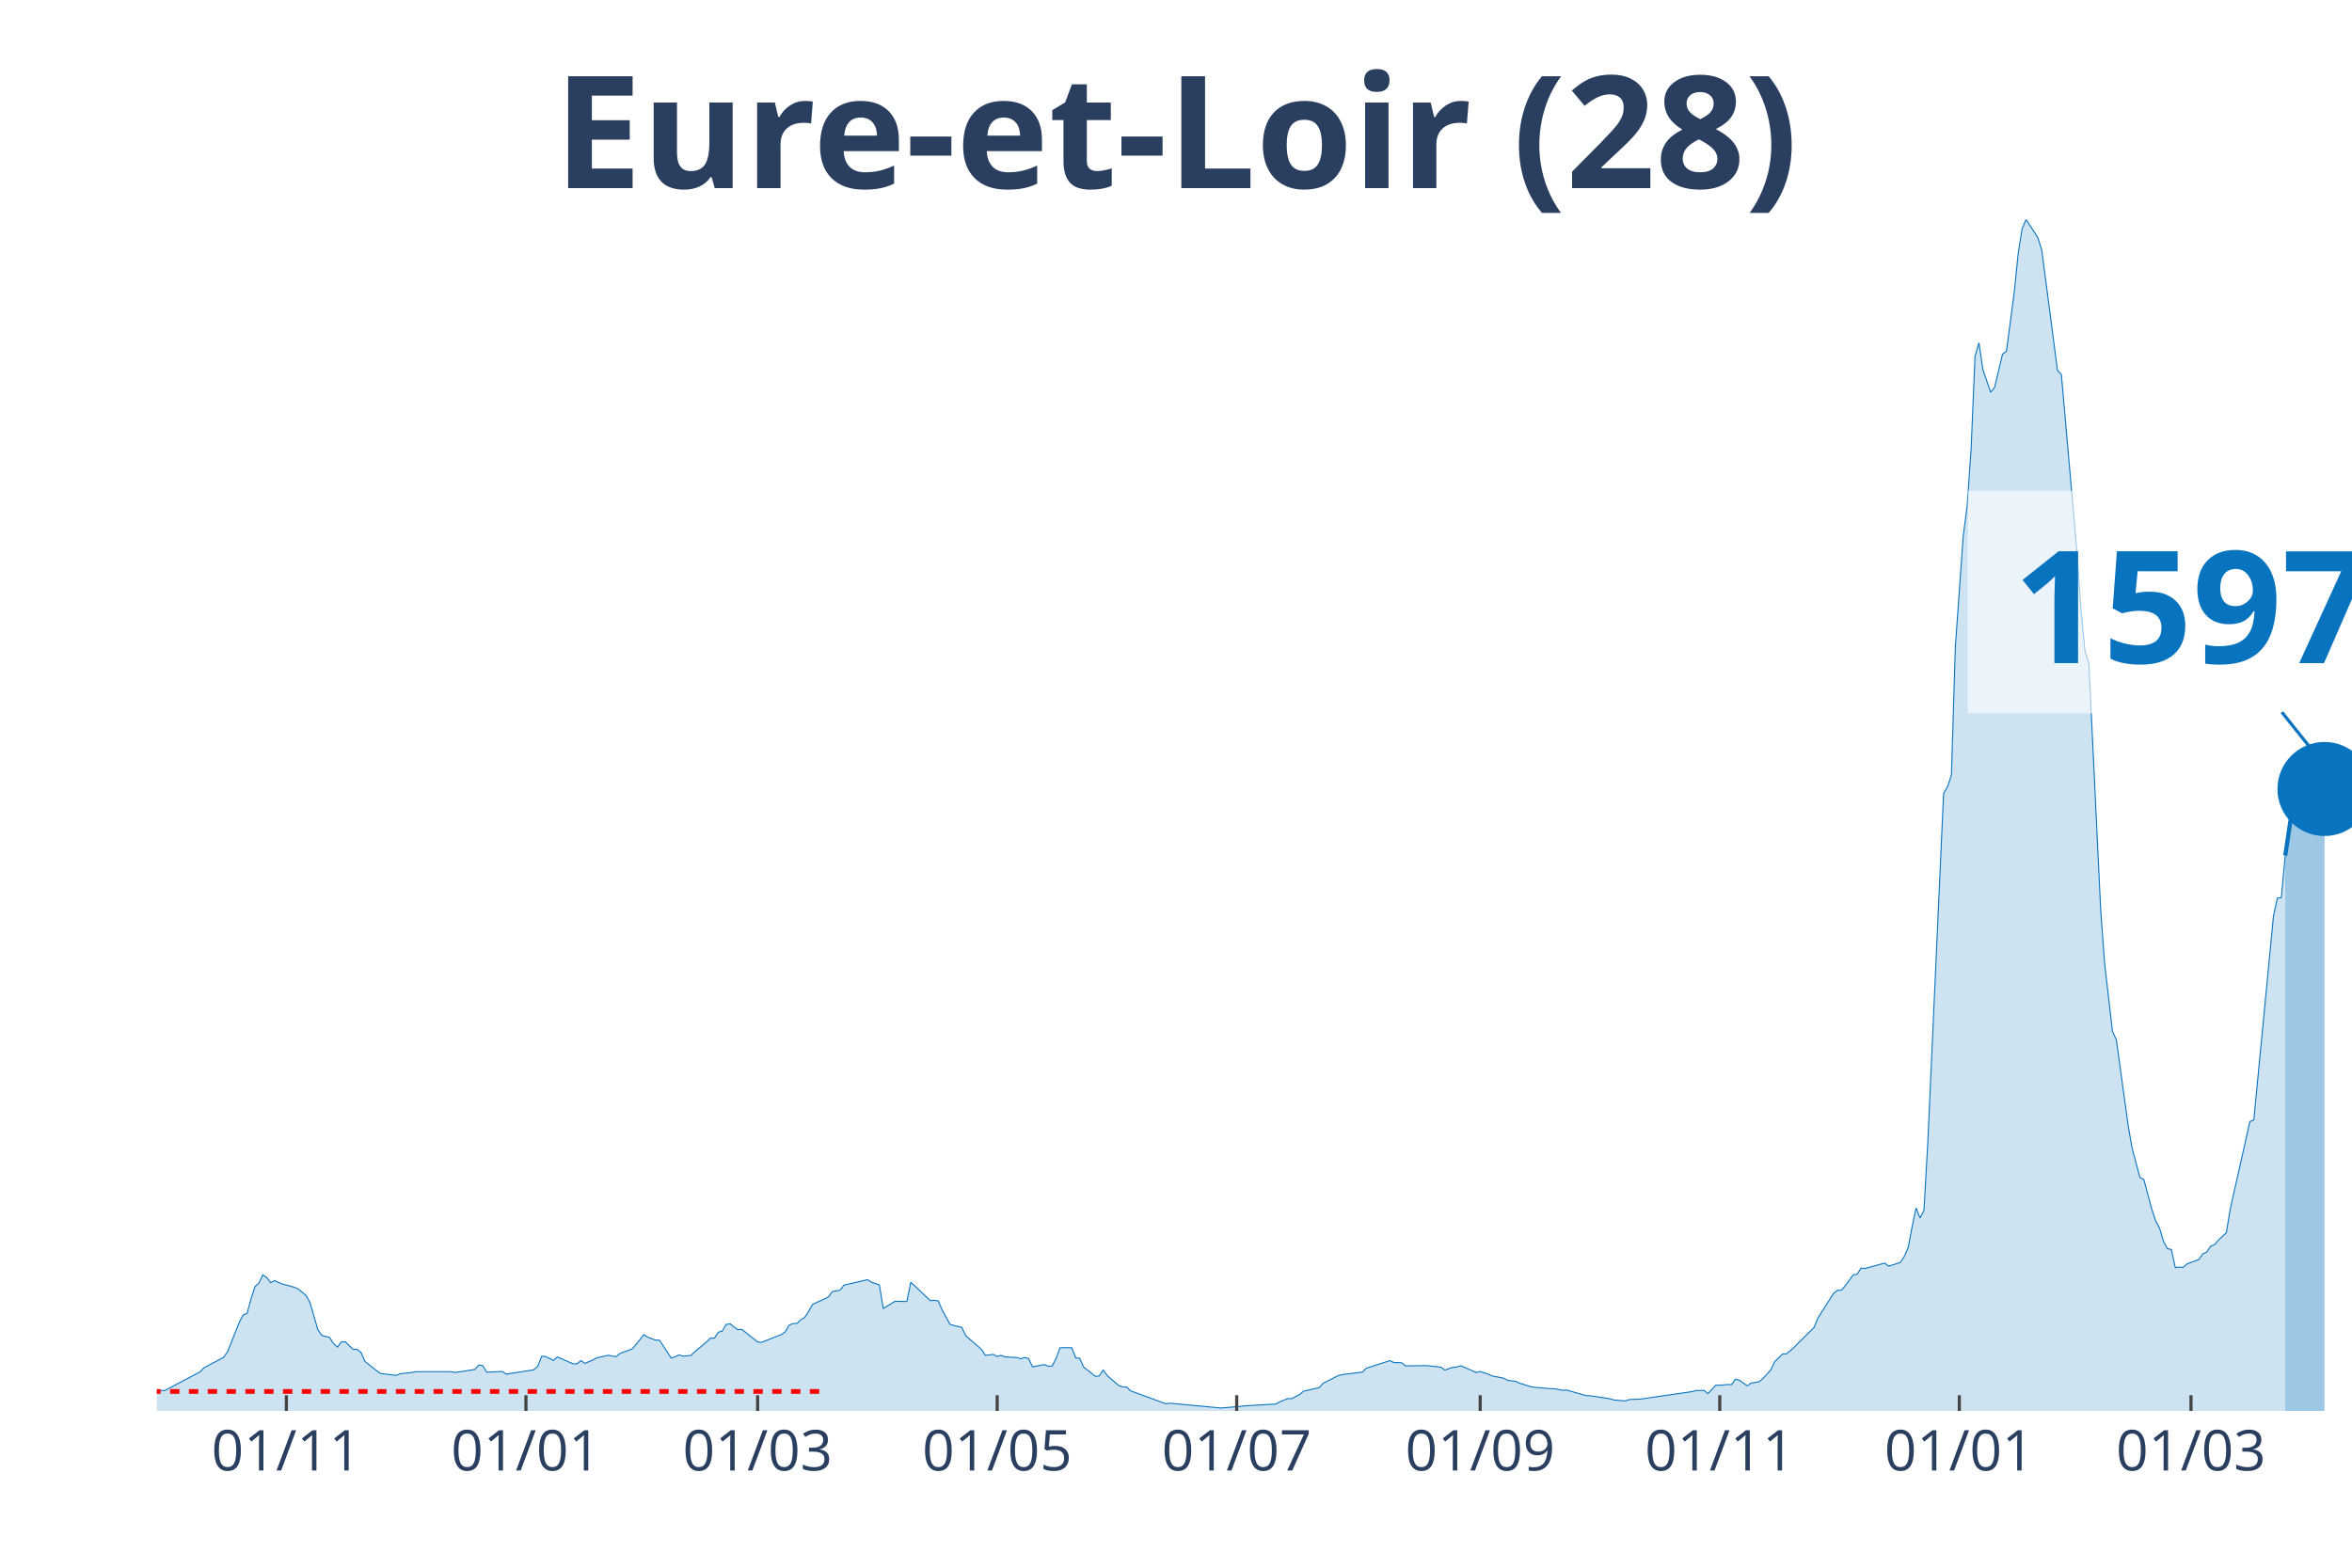
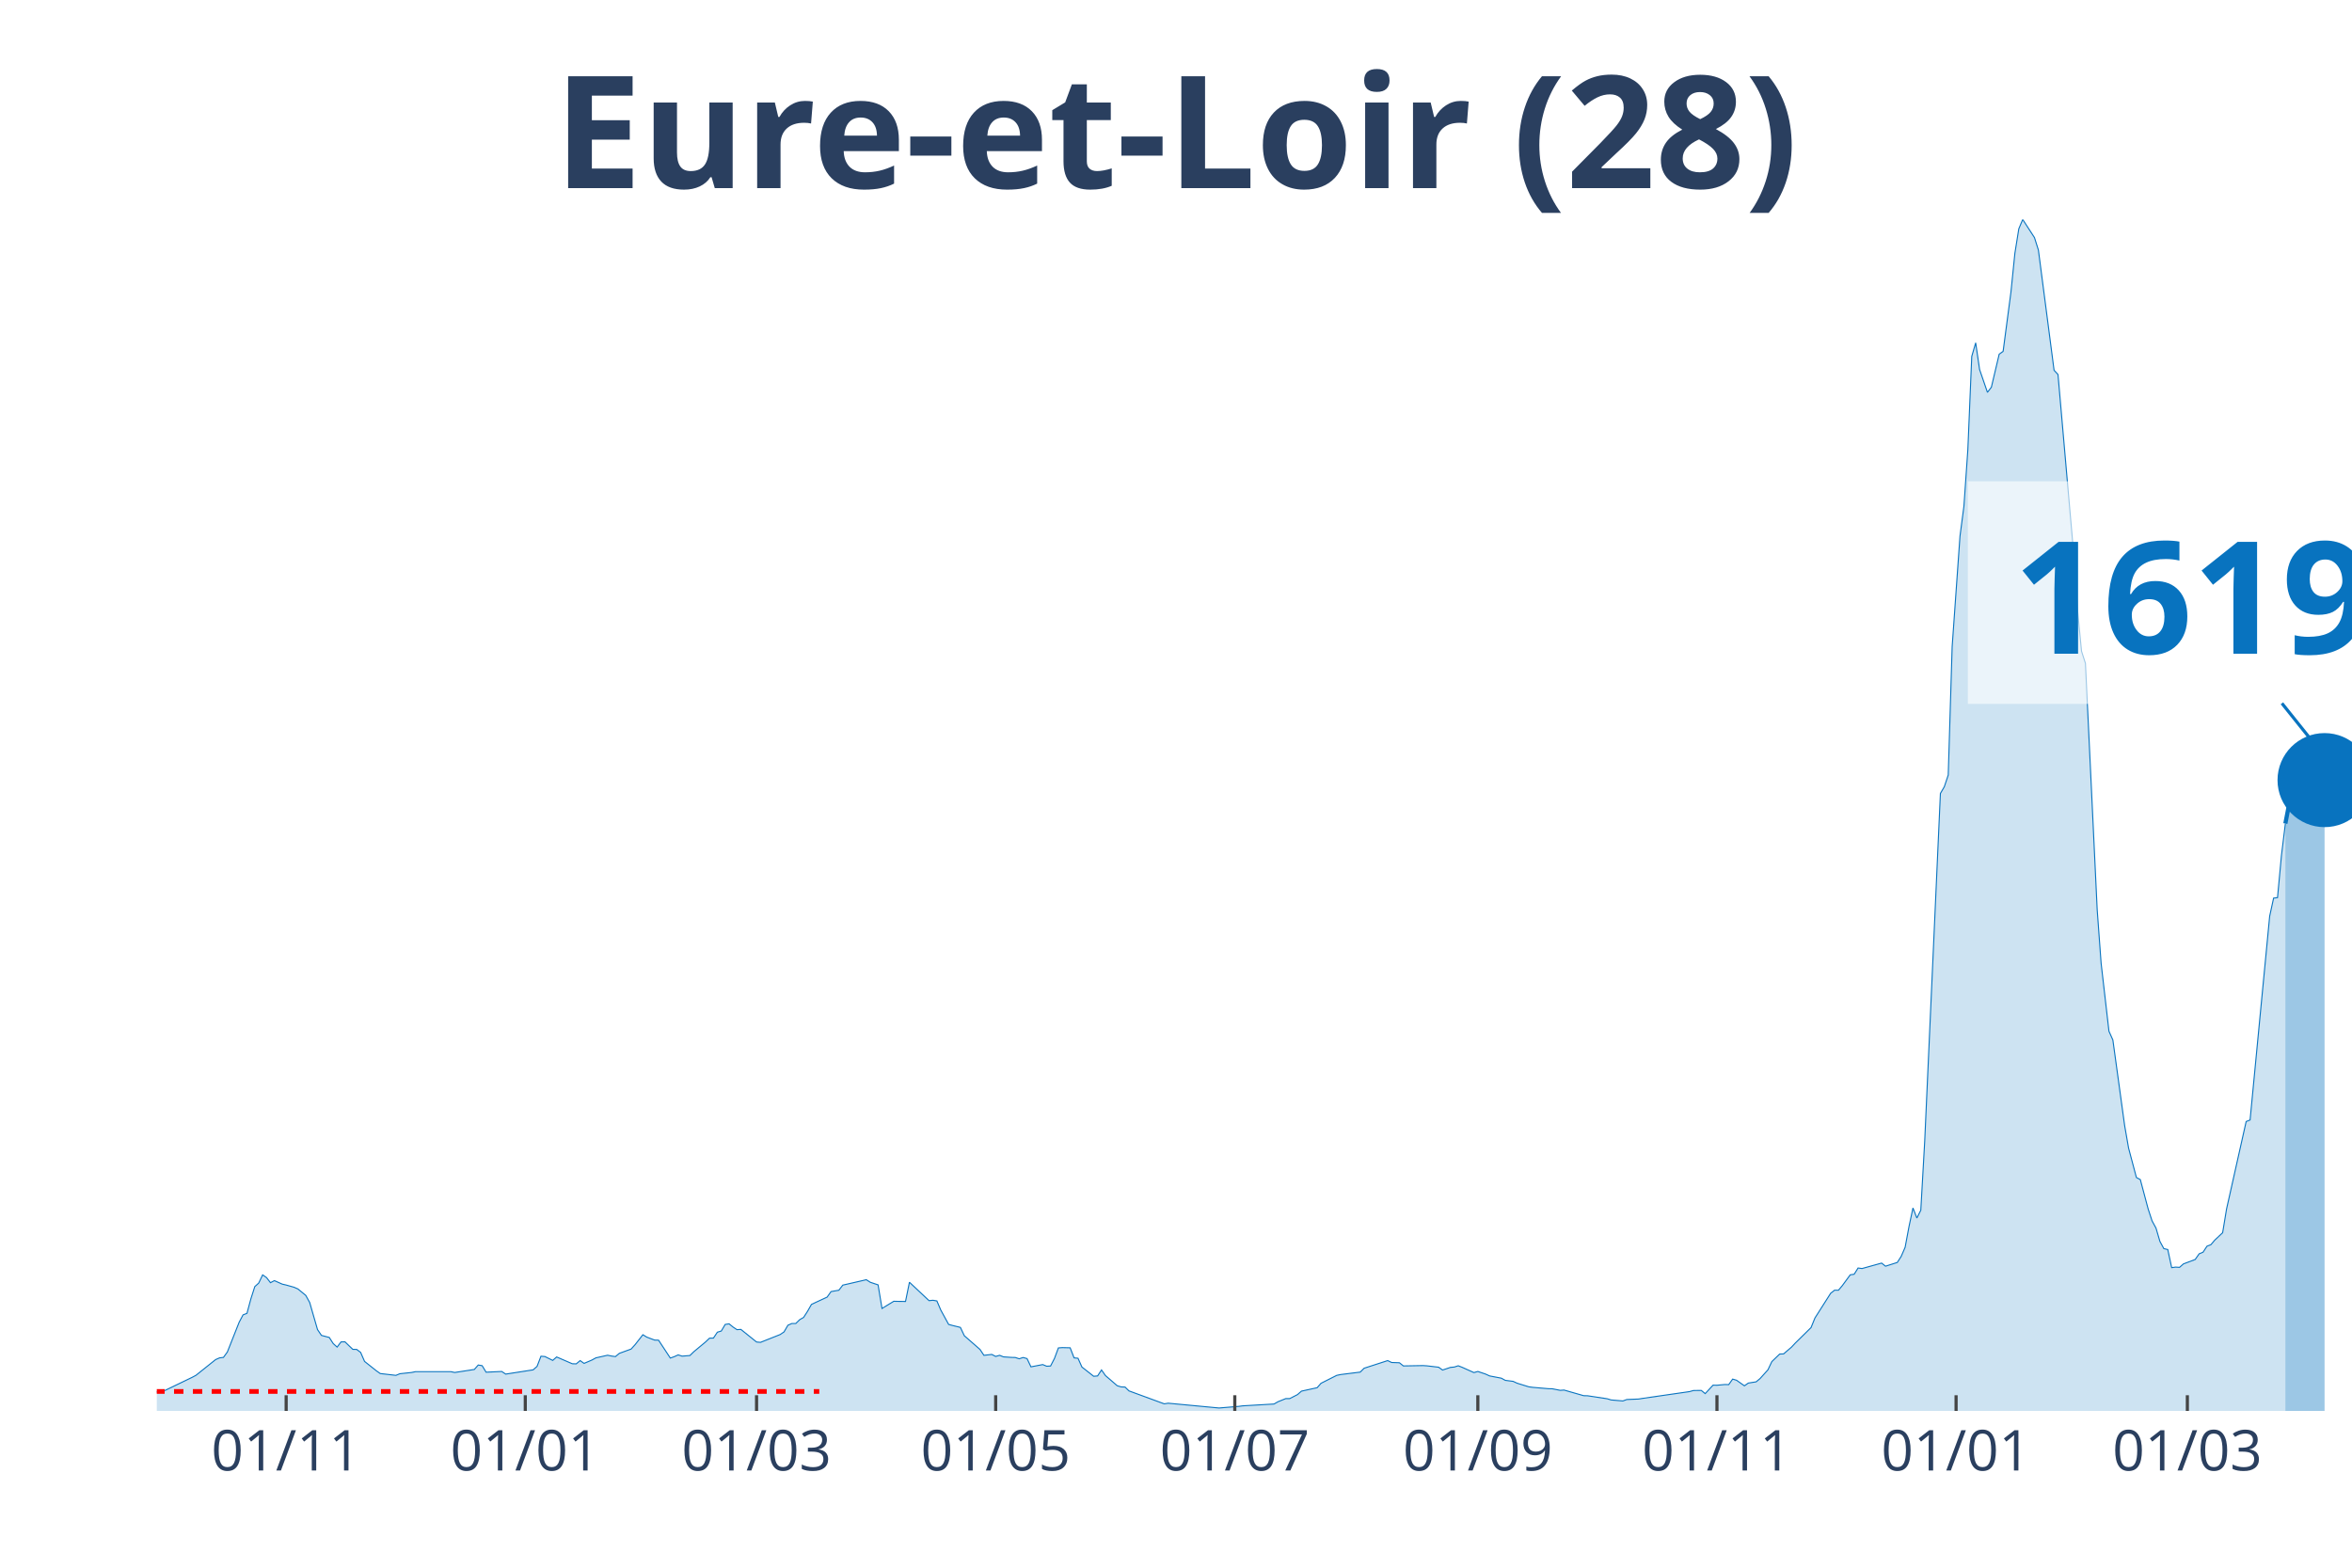
<svg xmlns="http://www.w3.org/2000/svg" class="main-svg" width="1125" height="750" style="" viewBox="0 0 750 500">
  <rect x="0" y="0" width="750" height="500" style="fill: rgb(0, 0, 0); fill-opacity: 0;" />
-   <defs id="defs-957f0d">
+   <defs id="defs-1c3fb3">
    <g class="clips">
-       <clipPath id="clip957f0dxyplot" class="plotclip">
+       <clipPath id="clip1c3fb3xyplot" class="plotclip">
        <rect width="700" height="380" />
      </clipPath>
-       <clipPath class="axesclip" id="clip957f0dx">
+       <clipPath class="axesclip" id="clip1c3fb3x">
        <rect x="50" y="0" width="700" height="500" />
      </clipPath>
-       <clipPath class="axesclip" id="clip957f0dy">
+       <clipPath class="axesclip" id="clip1c3fb3y">
        <rect x="0" y="70" width="750" height="380" />
      </clipPath>
-       <clipPath class="axesclip" id="clip957f0dxy">
+       <clipPath class="axesclip" id="clip1c3fb3xy">
        <rect x="50" y="70" width="700" height="380" />
      </clipPath>
    </g>
    <g class="gradients" />
  </defs>
  <g class="bglayer">
    <rect class="bg" x="50" y="70" width="700" height="380" style="fill: rgb(0, 0, 0); fill-opacity: 0; stroke-width: 0;" />
  </g>
  <g class="layer-below">
    <g class="imagelayer" />
    <g class="shapelayer" />
  </g>
  <g class="cartesianlayer">
    <g class="subplot xy">
      <g class="layer-subplot">
        <g class="shapelayer" />
        <g class="imagelayer" />
      </g>
      <g class="gridlayer">
        <g class="x">
-           <path class="xgrid crisp" transform="translate(91.32,0)" d="M0,70v380" style="stroke: rgb(255, 255, 255); stroke-opacity: 1; stroke-width: 1px;" />
-           <path class="xgrid crisp" transform="translate(167.71,0)" d="M0,70v380" style="stroke: rgb(255, 255, 255); stroke-opacity: 1; stroke-width: 1px;" />
-           <path class="xgrid crisp" transform="translate(241.59,0)" d="M0,70v380" style="stroke: rgb(255, 255, 255); stroke-opacity: 1; stroke-width: 1px;" />
-           <path class="xgrid crisp" transform="translate(317.98,0)" d="M0,70v380" style="stroke: rgb(255, 255, 255); stroke-opacity: 1; stroke-width: 1px;" />
-           <path class="xgrid crisp" transform="translate(394.36,0)" d="M0,70v380" style="stroke: rgb(255, 255, 255); stroke-opacity: 1; stroke-width: 1px;" />
-           <path class="xgrid crisp" transform="translate(472,0)" d="M0,70v380" style="stroke: rgb(255, 255, 255); stroke-opacity: 1; stroke-width: 1px;" />
-           <path class="xgrid crisp" transform="translate(548.39,0)" d="M0,70v380" style="stroke: rgb(255, 255, 255); stroke-opacity: 1; stroke-width: 1px;" />
-           <path class="xgrid crisp" transform="translate(624.78,0)" d="M0,70v380" style="stroke: rgb(255, 255, 255); stroke-opacity: 1; stroke-width: 1px;" />
-           <path class="xgrid crisp" transform="translate(698.66,0)" d="M0,70v380" style="stroke: rgb(255, 255, 255); stroke-opacity: 1; stroke-width: 1px;" />
+           <path class="xgrid crisp" transform="translate(91.25,0)" d="M0,70v380" style="stroke: rgb(255, 255, 255); stroke-opacity: 1; stroke-width: 1px;" />
+           <path class="xgrid crisp" transform="translate(167.5,0)" d="M0,70v380" style="stroke: rgb(255, 255, 255); stroke-opacity: 1; stroke-width: 1px;" />
+           <path class="xgrid crisp" transform="translate(241.25,0)" d="M0,70v380" style="stroke: rgb(255, 255, 255); stroke-opacity: 1; stroke-width: 1px;" />
+           <path class="xgrid crisp" transform="translate(317.5,0)" d="M0,70v380" style="stroke: rgb(255, 255, 255); stroke-opacity: 1; stroke-width: 1px;" />
+           <path class="xgrid crisp" transform="translate(393.75,0)" d="M0,70v380" style="stroke: rgb(255, 255, 255); stroke-opacity: 1; stroke-width: 1px;" />
+           <path class="xgrid crisp" transform="translate(471.25,0)" d="M0,70v380" style="stroke: rgb(255, 255, 255); stroke-opacity: 1; stroke-width: 1px;" />
+           <path class="xgrid crisp" transform="translate(547.5,0)" d="M0,70v380" style="stroke: rgb(255, 255, 255); stroke-opacity: 1; stroke-width: 1px;" />
+           <path class="xgrid crisp" transform="translate(623.75,0)" d="M0,70v380" style="stroke: rgb(255, 255, 255); stroke-opacity: 1; stroke-width: 1px;" />
+           <path class="xgrid crisp" transform="translate(697.5,0)" d="M0,70v380" style="stroke: rgb(255, 255, 255); stroke-opacity: 1; stroke-width: 1px;" />
        </g>
        <g class="y" />
      </g>
      <g class="zerolinelayer" />
      <path class="xlines-below" />
      <path class="ylines-below" />
      <g class="overlines-below" />
      <g class="xaxislayer-below" />
      <g class="yaxislayer-below" />
      <g class="overaxes-below" />
-       <g class="plot" transform="translate(50, 70)" clip-path="url('#clip957f0dxyplot')">
+       <g class="plot" transform="translate(50, 70)" clip-path="url('#clip1c3fb3xyplot')">
        <g class="scatterlayer mlayer">
-           <g class="trace scatter trace439242" style="stroke-miterlimit: 2;">
+           <g class="trace scatter tracecef644" style="stroke-miterlimit: 2;">
            <g class="fills">
              <g>
-                 <path class="js-fill" d="M678.71,380L-170.3,380L-170.3,379.1L-133.99,379.65L-132.74,379.8L-97.67,379.88L-96.42,379.94L-65.12,378.55L-63.86,378.38L-58.86,377.57L-57.6,377.45L-52.59,377.17L-51.34,377.22L-46.33,376.99L-45.08,376.7L-37.57,376.21L-36.31,375.98L-31.31,374.68L-30.05,373.35L-22.54,373.41L-21.29,374.5L-18.78,373.81L-17.53,373.84L-8.77,373.43L-7.51,373.64L-2.5,373.9L-1.25,374.39L1.25,373.49L2.5,373.52L13.77,367.56L15.03,366.26L21.29,362.93L22.54,361.2L26.3,351.74L27.55,349.37L28.8,348.88L30.05,344.25L31.31,340.35L32.56,339.22L33.81,336.61L35.06,337.48L36.31,339.1L37.57,338.44L40.07,339.56L41.32,339.85L43.83,340.55L45.08,341.1L47.58,343.15L48.84,345.41L51.34,354.06L52.59,355.91L55.1,356.57L56.35,358.51L57.6,359.64L58.86,357.99L60.11,357.96L61.36,359.17L62.61,360.36L63.86,360.39L65.12,361.34L66.37,364.21L70.13,367.19L71.38,368.08L76.39,368.66L77.64,368.14L81.4,367.74L82.65,367.48L93.92,367.48L95.17,367.74L101.43,366.78L102.68,365.36L103.94,365.57L105.19,367.65L110.2,367.42L111.45,368.26L120.21,366.9L121.47,365.8L122.72,362.56L123.97,362.65L126.48,363.89L127.73,362.79L132.74,364.96L133.99,364.99L135.24,363.95L136.49,364.84L139,363.77L140.25,363.08L144.01,362.24L145.26,362.5L146.51,362.67L147.76,361.63L151.52,360.27L152.77,358.89L155.28,355.7L156.53,356.46L159.03,357.41L160.29,357.44L164.04,363.14L165.3,362.7L166.55,362.13L167.8,362.53L170.3,362.33L171.56,361.11L175.31,357.99L176.57,356.8L177.82,356.77L179.07,354.89L180.32,354.52L181.57,352.41L182.83,352.23L184.08,353.25L185.33,354.08L186.58,354L191.59,358.02L192.84,358.13L199.11,355.65L200.36,354.81L201.61,352.67L202.86,352.12L204.11,352.12L205.37,350.9L206.62,350.18L207.87,348.24L209.12,346.04L210.38,345.44L214.13,343.7L215.38,341.94L217.89,341.5L219.14,339.88L226.65,338.15L227.91,338.96L230.41,339.8L231.66,347.32L235.42,345.03L236.67,345.06L239.18,345.09L240.43,338.96L246.69,344.83L247.94,344.71L249.19,344.92L250.45,347.84L252.95,352.41L254.2,352.75L256.71,353.36L257.96,356.02L262.97,360.39L264.22,362.27L266.73,361.98L267.98,362.62L269.23,362.27L270.48,362.76L272.99,362.93L274.24,362.96L275.49,363.37L276.74,362.96L278,363.31L279.25,365.94L283.01,365.22L284.26,365.74L285.51,365.68L286.76,363.25L288.01,359.9L289.27,359.81L291.77,359.87L293.02,363.08L294.28,363.2L295.53,366L299.28,368.95L300.54,368.84L301.79,366.93L303.04,368.72L306.8,371.96L308.05,372.34L309.3,372.39L310.55,373.61L321.82,377.74L323.08,377.54L339.36,379.07L340.61,378.96L345.62,378.55L346.87,378.38L356.89,377.8L358.14,377.08L360.64,376.07L361.9,376.07L364.4,374.79L365.65,373.69L370.66,372.6L371.91,371.18L376.92,368.66L378.18,368.4L384.44,367.62L385.69,366.38L393.2,363.95L394.45,364.55L396.96,364.64L398.21,365.65L404.47,365.54L405.72,365.62L409.48,366.06L410.73,366.96L413.24,366.12L414.49,366L415.74,365.6L416.99,366.09L420.75,367.77L422,367.42L424.51,368.26L425.76,368.84L429.52,369.56L430.77,370.25L433.27,370.57L434.53,371.15L438.28,372.31L439.53,372.48L444.54,372.91L445.8,372.94L448.3,373.43L449.55,373.35L455.81,375.14L457.07,375.17L463.33,376.12L464.58,376.5L468.34,376.82L469.59,376.36L473.35,376.21L474.6,376.01L489.62,373.84L490.88,373.49L493.38,373.46L494.63,374.48L497.14,371.79L498.39,371.81L500.89,371.58L502.15,371.61L503.4,369.85L504.65,370.22L507.16,371.99L508.41,371.12L510.91,370.72L512.16,369.67L514.67,366.9L515.92,364.27L518.43,361.86L519.68,361.81L522.18,359.67L523.43,358.34L528.44,353.42L529.7,350.35L534.7,342.49L535.96,341.5L537.21,341.5L538.46,340L540.97,336.59L542.22,336.41L543.47,334.42L544.72,334.59L550.98,332.85L552.24,333.84L555.99,332.65L557.25,330.71L558.5,327.82L559.75,321.14L561,315.27L562.25,318.48L563.51,315.99L564.76,293.92L569.77,183.06L571.02,180.92L572.27,177.19L573.52,136.26L576.03,100.97L577.28,91.46L578.53,73.44L579.79,43.67L581.04,39.34L582.29,47.87L584.79,55.13L586.05,53.51L588.55,42.95L589.8,42.06L592.31,23.11L593.56,10.79L594.81,2.98L596.06,0L599.82,5.78L601.07,9.75L606.08,48.1L607.33,49.46L612.34,106.61L613.6,124.75L614.85,137.68L616.1,141.58L619.86,220.23L621.11,237.23L623.61,258.9L624.87,261.7L628.62,288.98L629.87,296.15L632.38,305.55L633.63,306.22L636.14,315.59L637.39,319.4L638.64,321.69L639.89,325.94L641.14,328.23L642.4,328.52L643.65,334.3L644.9,334.13L646.15,334.21L647.41,333.11L651.16,331.7L652.42,329.9L653.67,329.38L654.92,327.47L656.17,326.98L657.42,325.51L659.93,323.16L661.18,315.59L667.44,287.7L668.69,287.21L674.96,222.19L676.21,216.44L677.46,216.29L678.71,202.87" style="fill: rgb(8, 115, 191); fill-opacity: 0.2; stroke-width: 0;" />
+                 <path class="js-fill" d="M678.75,380L-170,380L-170,379.1L-133.75,379.65L-132.5,379.8L-97.5,379.88L-96.25,379.94L-65,378.55L-63.75,378.38L-58.75,377.57L-57.5,377.45L-52.5,377.17L-51.25,377.22L-46.25,376.99L-45,376.7L-37.5,376.21L-36.25,375.98L-31.25,374.68L-30,373.35L-22.5,373.41L-21.25,374.5L-18.75,373.81L-17.5,373.84L-8.75,373.43L-7.5,373.64L-2.5,373.9L-1.25,374.39L1.25,373.49L2.5,373.52L11.25,369.3L12.5,368.63L18.75,363.63L20,363.08L21.25,362.93L22.5,361.2L26.25,351.74L27.5,349.37L28.75,348.88L30,344.25L31.25,340.35L32.5,339.22L33.75,336.61L35,337.48L36.25,339.1L37.5,338.44L40,339.56L41.25,339.85L43.75,340.55L45,341.1L47.5,343.15L48.75,345.41L51.25,354.06L52.5,355.91L55,356.57L56.25,358.51L57.5,359.64L58.75,357.99L60,357.96L61.25,359.17L62.5,360.36L63.75,360.39L65,361.34L66.25,364.21L70,367.19L71.25,368.08L76.25,368.66L77.5,368.14L81.25,367.74L82.5,367.48L93.75,367.48L95,367.74L101.25,366.78L102.5,365.36L103.75,365.57L105,367.65L110,367.42L111.25,368.26L120,366.9L121.25,365.8L122.5,362.56L123.75,362.65L126.25,363.89L127.5,362.79L132.5,364.96L133.75,364.99L135,363.95L136.25,364.84L138.75,363.77L140,363.08L143.75,362.24L145,362.5L146.25,362.67L147.5,361.63L151.25,360.27L152.5,358.89L155,355.7L156.25,356.46L158.75,357.41L160,357.44L163.75,363.14L165,362.7L166.25,362.13L167.5,362.53L170,362.33L171.25,361.11L175,357.99L176.25,356.8L177.5,356.77L178.75,354.89L180,354.52L181.25,352.41L182.5,352.23L183.75,353.25L185,354.08L186.25,354L191.25,358.02L192.5,358.13L198.75,355.65L200,354.81L201.25,352.67L202.5,352.12L203.75,352.12L205,350.9L206.25,350.18L207.5,348.24L208.75,346.04L210,345.44L213.75,343.7L215,341.94L217.5,341.5L218.75,339.88L226.25,338.15L227.5,338.96L230,339.8L231.25,347.32L235,345.03L236.25,345.06L238.75,345.09L240,338.96L246.25,344.83L247.5,344.71L248.75,344.92L250,347.84L252.5,352.41L253.75,352.75L256.25,353.36L257.5,356.02L262.5,360.39L263.75,362.27L266.25,361.98L267.5,362.62L268.75,362.27L270,362.76L272.5,362.93L273.75,362.96L275,363.37L276.25,362.96L277.5,363.31L278.75,365.94L282.5,365.22L283.75,365.74L285,365.68L286.25,363.25L287.5,359.9L288.75,359.81L291.25,359.87L292.5,363.08L293.75,363.2L295,366L298.75,368.95L300,368.84L301.25,366.93L302.5,368.72L306.25,371.96L307.5,372.34L308.75,372.39L310,373.61L321.25,377.74L322.5,377.54L338.75,379.07L340,378.96L345,378.55L346.25,378.38L356.25,377.8L357.5,377.08L360,376.07L361.25,376.07L363.75,374.79L365,373.69L370,372.6L371.25,371.18L376.25,368.66L377.5,368.4L383.75,367.62L385,366.38L392.5,363.95L393.75,364.55L396.25,364.64L397.5,365.65L403.75,365.54L405,365.62L408.75,366.06L410,366.96L412.5,366.12L413.75,366L415,365.6L416.25,366.09L420,367.77L421.25,367.42L423.75,368.26L425,368.84L428.75,369.56L430,370.25L432.5,370.57L433.75,371.15L437.5,372.31L438.75,372.48L443.75,372.91L445,372.94L447.5,373.43L448.75,373.35L455,375.14L456.25,375.17L462.5,376.12L463.75,376.5L467.5,376.82L468.75,376.36L472.5,376.21L473.75,376.01L488.75,373.84L490,373.49L492.5,373.46L493.75,374.48L496.25,371.79L497.5,371.81L500,371.58L501.25,371.61L502.5,369.85L503.75,370.22L506.25,371.99L507.5,371.12L510,370.72L511.25,369.67L513.75,366.9L515,364.27L517.5,361.86L518.75,361.81L521.25,359.67L522.5,358.34L527.5,353.42L528.75,350.35L533.75,342.49L535,341.5L536.25,341.5L537.5,340L540,336.59L541.25,336.41L542.5,334.42L543.75,334.59L550,332.85L551.25,333.84L555,332.65L556.25,330.71L557.5,327.82L558.75,321.14L560,315.27L561.25,318.48L562.5,315.99L563.75,293.92L568.75,183.06L570,180.92L571.25,177.19L572.5,136.26L575,100.97L576.25,91.46L577.5,73.44L578.75,43.67L580,39.34L581.25,47.87L583.75,55.13L585,53.51L587.5,42.95L588.75,42.06L591.25,23.11L592.5,10.79L593.75,2.98L595,0L598.75,5.78L600,9.75L605,48.1L606.25,49.46L611.25,106.61L612.5,124.75L613.75,137.68L615,141.58L618.75,220.23L620,237.23L622.5,258.9L623.75,261.7L627.5,288.98L628.75,296.15L631.25,305.55L632.5,306.22L635,315.59L636.25,319.4L637.5,321.69L638.75,325.94L640,328.23L641.25,328.52L642.5,334.3L643.75,334.13L645,334.21L646.25,333.11L650,331.7L651.25,329.9L652.5,329.38L653.75,327.47L655,326.98L656.25,325.51L658.75,323.16L660,315.59L666.25,287.7L667.5,287.21L673.75,222.19L675,216.44L676.25,216.29L677.5,202.87L678.75,192.66" style="fill: rgb(8, 115, 191); fill-opacity: 0.2; stroke-width: 0;" />
              </g>
            </g>
            <g class="errorbars" />
            <g class="lines">
-               <path class="js-line" d="M-170.3,379.1L-133.99,379.65L-132.74,379.8L-97.67,379.88L-96.42,379.94L-65.12,378.55L-63.86,378.38L-58.86,377.57L-57.6,377.45L-52.59,377.17L-51.34,377.22L-46.33,376.99L-45.08,376.7L-37.57,376.21L-36.31,375.98L-31.31,374.68L-30.05,373.35L-22.54,373.41L-21.29,374.5L-18.78,373.81L-17.53,373.84L-8.77,373.43L-7.51,373.64L-2.5,373.9L-1.25,374.39L1.25,373.49L2.5,373.52L13.77,367.56L15.03,366.26L21.29,362.93L22.54,361.2L26.3,351.74L27.55,349.37L28.8,348.88L30.05,344.25L31.31,340.35L32.56,339.22L33.81,336.61L35.06,337.48L36.31,339.1L37.57,338.44L40.07,339.56L41.32,339.85L43.83,340.55L45.08,341.1L47.58,343.15L48.84,345.41L51.34,354.06L52.59,355.91L55.1,356.57L56.35,358.51L57.6,359.64L58.86,357.99L60.11,357.96L61.36,359.17L62.61,360.36L63.86,360.39L65.12,361.34L66.37,364.21L70.13,367.19L71.38,368.08L76.39,368.66L77.64,368.14L81.4,367.74L82.65,367.48L93.92,367.48L95.17,367.74L101.43,366.78L102.68,365.36L103.94,365.57L105.19,367.65L110.2,367.42L111.45,368.26L120.21,366.9L121.47,365.8L122.72,362.56L123.97,362.65L126.48,363.89L127.73,362.79L132.74,364.96L133.99,364.99L135.24,363.95L136.49,364.84L139,363.77L140.25,363.08L144.01,362.24L145.26,362.5L146.51,362.67L147.76,361.63L151.52,360.27L152.77,358.89L155.28,355.7L156.53,356.46L159.03,357.41L160.29,357.44L164.04,363.14L165.3,362.7L166.55,362.13L167.8,362.53L170.3,362.33L171.56,361.11L175.31,357.99L176.57,356.8L177.82,356.77L179.07,354.89L180.32,354.52L181.57,352.41L182.83,352.23L184.08,353.25L185.33,354.08L186.58,354L191.59,358.02L192.84,358.13L199.11,355.65L200.36,354.81L201.61,352.67L202.86,352.12L204.11,352.12L205.37,350.9L206.62,350.18L207.87,348.24L209.12,346.04L210.38,345.44L214.13,343.7L215.38,341.94L217.89,341.5L219.14,339.88L226.65,338.15L227.91,338.96L230.41,339.8L231.66,347.32L235.42,345.03L236.67,345.06L239.18,345.09L240.43,338.96L246.69,344.83L247.94,344.71L249.19,344.92L250.45,347.84L252.95,352.41L254.2,352.75L256.71,353.36L257.96,356.02L262.97,360.39L264.22,362.27L266.73,361.98L267.98,362.62L269.23,362.27L270.48,362.76L272.99,362.93L274.24,362.96L275.49,363.37L276.74,362.96L278,363.31L279.25,365.94L283.01,365.22L284.26,365.74L285.51,365.68L286.76,363.25L288.01,359.9L289.27,359.81L291.77,359.87L293.02,363.08L294.28,363.2L295.53,366L299.28,368.95L300.54,368.84L301.79,366.93L303.04,368.72L306.8,371.96L308.05,372.34L309.3,372.39L310.55,373.61L321.82,377.74L323.08,377.54L339.36,379.07L340.61,378.96L345.62,378.55L346.87,378.38L356.89,377.8L358.14,377.08L360.64,376.07L361.9,376.07L364.4,374.79L365.65,373.69L370.66,372.6L371.91,371.18L376.92,368.66L378.18,368.4L384.44,367.62L385.69,366.38L393.2,363.95L394.45,364.55L396.96,364.64L398.21,365.65L404.47,365.54L405.72,365.62L409.48,366.06L410.73,366.96L413.24,366.12L414.49,366L415.74,365.6L416.99,366.09L420.75,367.77L422,367.42L424.51,368.26L425.76,368.84L429.52,369.56L430.77,370.25L433.27,370.57L434.53,371.15L438.28,372.31L439.53,372.48L444.54,372.91L445.8,372.94L448.3,373.43L449.55,373.35L455.81,375.14L457.07,375.17L463.33,376.12L464.58,376.5L468.34,376.82L469.59,376.36L473.35,376.21L474.6,376.01L489.62,373.84L490.88,373.49L493.38,373.46L494.63,374.48L497.14,371.79L498.39,371.81L500.89,371.58L502.15,371.61L503.4,369.85L504.65,370.22L507.16,371.99L508.41,371.12L510.91,370.72L512.16,369.67L514.67,366.9L515.92,364.27L518.43,361.86L519.68,361.81L522.18,359.67L523.43,358.34L528.44,353.42L529.7,350.35L534.7,342.49L535.96,341.5L537.21,341.5L538.46,340L540.97,336.59L542.22,336.41L543.47,334.42L544.72,334.59L550.98,332.85L552.24,333.84L555.99,332.65L557.25,330.71L558.5,327.82L559.75,321.14L561,315.27L562.25,318.48L563.51,315.99L564.76,293.92L569.77,183.06L571.02,180.92L572.27,177.19L573.52,136.26L576.03,100.97L577.28,91.46L578.53,73.44L579.79,43.67L581.04,39.34L582.29,47.87L584.79,55.13L586.05,53.51L588.55,42.95L589.8,42.06L592.31,23.11L593.56,10.79L594.81,2.98L596.06,0L599.82,5.78L601.07,9.75L606.08,48.1L607.33,49.46L612.34,106.61L613.6,124.75L614.85,137.68L616.1,141.58L619.86,220.23L621.11,237.23L623.61,258.9L624.87,261.7L628.62,288.98L629.87,296.15L632.38,305.55L633.63,306.22L636.14,315.59L637.39,319.4L638.64,321.69L639.89,325.94L641.14,328.23L642.4,328.52L643.65,334.3L644.9,334.13L646.15,334.21L647.41,333.11L651.16,331.7L652.42,329.9L653.67,329.38L654.92,327.47L656.17,326.98L657.42,325.51L659.93,323.16L661.18,315.59L667.44,287.7L668.69,287.21L674.96,222.19L676.21,216.44L677.46,216.29L678.71,202.87" style="vector-effect: non-scaling-stroke; fill: none; stroke: rgb(8, 115, 191); stroke-opacity: 1; stroke-width: 0.5px; opacity: 1;" />
+               <path class="js-line" d="M-170,379.1L-133.75,379.65L-132.5,379.8L-97.5,379.88L-96.25,379.94L-65,378.55L-63.75,378.38L-58.75,377.57L-57.5,377.45L-52.5,377.17L-51.25,377.22L-46.25,376.99L-45,376.7L-37.5,376.21L-36.25,375.98L-31.25,374.68L-30,373.35L-22.5,373.41L-21.25,374.5L-18.75,373.81L-17.5,373.84L-8.75,373.43L-7.5,373.64L-2.5,373.9L-1.25,374.39L1.25,373.49L2.5,373.52L11.25,369.3L12.5,368.63L18.75,363.63L20,363.08L21.25,362.93L22.5,361.2L26.25,351.74L27.5,349.37L28.75,348.88L30,344.25L31.25,340.35L32.5,339.22L33.75,336.61L35,337.48L36.25,339.1L37.5,338.44L40,339.56L41.25,339.85L43.75,340.55L45,341.1L47.5,343.15L48.75,345.41L51.25,354.06L52.5,355.91L55,356.57L56.25,358.51L57.5,359.64L58.75,357.99L60,357.96L61.25,359.17L62.5,360.36L63.75,360.39L65,361.34L66.25,364.21L70,367.19L71.25,368.08L76.25,368.66L77.5,368.14L81.25,367.74L82.5,367.48L93.75,367.48L95,367.74L101.25,366.78L102.5,365.36L103.75,365.57L105,367.65L110,367.42L111.25,368.26L120,366.9L121.25,365.8L122.5,362.56L123.75,362.65L126.25,363.89L127.5,362.79L132.5,364.96L133.75,364.99L135,363.95L136.25,364.84L138.75,363.77L140,363.08L143.75,362.24L145,362.5L146.25,362.67L147.5,361.63L151.25,360.27L152.5,358.89L155,355.7L156.25,356.46L158.75,357.41L160,357.44L163.75,363.14L165,362.7L166.25,362.13L167.5,362.53L170,362.33L171.25,361.11L175,357.99L176.25,356.8L177.5,356.77L178.75,354.89L180,354.52L181.25,352.41L182.5,352.23L183.75,353.25L185,354.08L186.25,354L191.25,358.02L192.5,358.13L198.75,355.65L200,354.81L201.25,352.67L202.5,352.12L203.75,352.12L205,350.9L206.25,350.18L207.5,348.24L208.75,346.04L210,345.44L213.75,343.7L215,341.94L217.5,341.5L218.75,339.88L226.25,338.15L227.5,338.96L230,339.8L231.25,347.32L235,345.03L236.25,345.06L238.75,345.09L240,338.96L246.25,344.83L247.5,344.71L248.75,344.92L250,347.84L252.5,352.41L253.75,352.75L256.25,353.36L257.5,356.02L262.5,360.39L263.75,362.27L266.25,361.98L267.5,362.62L268.75,362.27L270,362.76L272.5,362.93L273.75,362.96L275,363.37L276.25,362.96L277.5,363.31L278.75,365.94L282.5,365.22L283.75,365.74L285,365.68L286.25,363.25L287.5,359.9L288.75,359.81L291.25,359.87L292.5,363.08L293.75,363.2L295,366L298.75,368.95L300,368.84L301.25,366.93L302.5,368.72L306.25,371.96L307.5,372.34L308.75,372.39L310,373.61L321.25,377.74L322.5,377.54L338.75,379.07L340,378.96L345,378.55L346.25,378.38L356.25,377.8L357.5,377.08L360,376.07L361.25,376.07L363.75,374.79L365,373.69L370,372.6L371.25,371.18L376.25,368.66L377.5,368.4L383.75,367.62L385,366.38L392.5,363.95L393.75,364.55L396.25,364.64L397.5,365.65L403.75,365.54L405,365.62L408.75,366.06L410,366.96L412.5,366.12L413.75,366L415,365.6L416.25,366.09L420,367.77L421.25,367.42L423.75,368.26L425,368.84L428.75,369.56L430,370.25L432.5,370.57L433.75,371.15L437.5,372.31L438.75,372.48L443.75,372.91L445,372.94L447.5,373.43L448.75,373.35L455,375.14L456.25,375.17L462.5,376.12L463.75,376.5L467.5,376.82L468.75,376.36L472.5,376.21L473.75,376.01L488.75,373.84L490,373.49L492.5,373.46L493.75,374.48L496.25,371.79L497.5,371.81L500,371.58L501.25,371.61L502.5,369.85L503.75,370.22L506.25,371.99L507.5,371.12L510,370.72L511.25,369.67L513.75,366.9L515,364.27L517.5,361.86L518.75,361.81L521.25,359.67L522.5,358.34L527.5,353.42L528.75,350.35L533.75,342.49L535,341.5L536.25,341.5L537.5,340L540,336.59L541.25,336.41L542.5,334.42L543.75,334.59L550,332.85L551.25,333.84L555,332.65L556.25,330.71L557.5,327.82L558.75,321.14L560,315.27L561.25,318.48L562.5,315.99L563.75,293.92L568.75,183.06L570,180.92L571.25,177.19L572.5,136.26L575,100.97L576.25,91.46L577.5,73.44L578.75,43.67L580,39.34L581.25,47.87L583.75,55.13L585,53.51L587.5,42.95L588.75,42.06L591.25,23.11L592.5,10.79L593.75,2.98L595,0L598.75,5.78L600,9.75L605,48.1L606.25,49.46L611.25,106.61L612.5,124.75L613.75,137.68L615,141.58L618.75,220.23L620,237.23L622.5,258.9L623.75,261.7L627.5,288.98L628.75,296.15L631.25,305.55L632.5,306.22L635,315.59L636.25,319.4L637.5,321.69L638.75,325.94L640,328.23L641.25,328.52L642.5,334.3L643.75,334.13L645,334.21L646.25,333.11L650,331.7L651.25,329.9L652.5,329.38L653.75,327.47L655,326.98L656.25,325.51L658.75,323.16L660,315.59L666.25,287.7L667.5,287.21L673.75,222.19L675,216.44L676.25,216.29L677.5,202.87L678.75,192.66" style="vector-effect: non-scaling-stroke; fill: none; stroke: rgb(8, 115, 191); stroke-opacity: 1; stroke-width: 0.5px; opacity: 1;" />
            </g>
            <g class="points" />
            <g class="text" />
          </g>
-           <g class="trace scatter tracee83448" style="stroke-miterlimit: 2;">
+           <g class="trace scatter trace949f9d" style="stroke-miterlimit: 2;">
            <g class="fills">
              <g>
-                 <path class="js-fill" d="M691.23,380L678.71,380L678.71,202.87L681.22,186.21L682.47,184.79L683.72,184.07L684.97,184.71L686.23,184.22L687.48,187.02L688.73,187.17L689.98,185.81L691.23,181.64" style="fill: rgb(8, 115, 191); fill-opacity: 0.4; stroke-width: 0;" />
+                 <path class="js-fill" d="M691.25,380L678.75,380L678.75,192.66L680,186.21L681.25,184.79L682.5,184.07L683.75,184.71L685,184.22L686.25,187.02L687.5,187.17L688.75,185.81L691.25,178.81" style="fill: rgb(8, 115, 191); fill-opacity: 0.4; stroke-width: 0;" />
              </g>
            </g>
            <g class="errorbars" />
            <g class="lines">
-               <path class="js-line" d="M678.71,202.87L681.22,186.21L682.47,184.79L683.72,184.07L684.97,184.71L686.23,184.22L687.48,187.02L688.73,187.17L689.98,185.81L691.23,181.64" style="vector-effect: non-scaling-stroke; fill: none; stroke: rgb(8, 115, 191); stroke-opacity: 1; stroke-width: 2px; opacity: 1;" />
+               <path class="js-line" d="M678.75,192.66L680,186.21L681.25,184.79L682.5,184.07L683.75,184.71L685,184.22L686.25,187.02L687.5,187.17L688.75,185.81L691.25,178.81" style="vector-effect: non-scaling-stroke; fill: none; stroke: rgb(8, 115, 191); stroke-opacity: 1; stroke-width: 2px; opacity: 1;" />
            </g>
            <g class="points" />
            <g class="text" />
          </g>
-           <g class="trace scatter trace44cc25" style="stroke-miterlimit: 2; opacity: 1;">
+           <g class="trace scatter trace6e1475" style="stroke-miterlimit: 2; opacity: 1;">
            <g class="fills" />
            <g class="errorbars" />
            <g class="lines" />
            <g class="points">
-               <path class="point" transform="translate(691.23,181.64)" d="M15,0A15,15 0 1,1 0,-15A15,15 0 0,1 15,0Z" style="opacity: 1; stroke-width: 0px; fill: rgb(8, 115, 191); fill-opacity: 1;" />
+               <path class="point" transform="translate(691.25,178.81)" d="M15,0A15,15 0 1,1 0,-15A15,15 0 0,1 15,0Z" style="opacity: 1; stroke-width: 0px; fill: rgb(8, 115, 191); fill-opacity: 1;" />
            </g>
            <g class="text" />
          </g>
        </g>
      </g>
      <g class="overplot" />
      <path class="xlines-above crisp" style="fill: none; stroke-width: 1px; stroke: rgb(0, 0, 0); stroke-opacity: 0;" d="" />
      <path class="ylines-above crisp" style="fill: none;" d="M0,0" />
      <g class="overlines-above" />
      <g class="xaxislayer-above">
-         <path class="xtick ticks crisp" d="M0,450v-5" transform="translate(91.32,0)" style="stroke: rgb(68, 68, 68); stroke-opacity: 1; stroke-width: 1px;" />
-         <path class="xtick ticks crisp" d="M0,450v-5" transform="translate(167.71,0)" style="stroke: rgb(68, 68, 68); stroke-opacity: 1; stroke-width: 1px;" />
-         <path class="xtick ticks crisp" d="M0,450v-5" transform="translate(241.59,0)" style="stroke: rgb(68, 68, 68); stroke-opacity: 1; stroke-width: 1px;" />
-         <path class="xtick ticks crisp" d="M0,450v-5" transform="translate(317.98,0)" style="stroke: rgb(68, 68, 68); stroke-opacity: 1; stroke-width: 1px;" />
-         <path class="xtick ticks crisp" d="M0,450v-5" transform="translate(394.36,0)" style="stroke: rgb(68, 68, 68); stroke-opacity: 1; stroke-width: 1px;" />
-         <path class="xtick ticks crisp" d="M0,450v-5" transform="translate(472,0)" style="stroke: rgb(68, 68, 68); stroke-opacity: 1; stroke-width: 1px;" />
-         <path class="xtick ticks crisp" d="M0,450v-5" transform="translate(548.39,0)" style="stroke: rgb(68, 68, 68); stroke-opacity: 1; stroke-width: 1px;" />
-         <path class="xtick ticks crisp" d="M0,450v-5" transform="translate(624.78,0)" style="stroke: rgb(68, 68, 68); stroke-opacity: 1; stroke-width: 1px;" />
-         <path class="xtick ticks crisp" d="M0,450v-5" transform="translate(698.66,0)" style="stroke: rgb(68, 68, 68); stroke-opacity: 1; stroke-width: 1px;" />
+         <path class="xtick ticks crisp" d="M0,450v-5" transform="translate(91.25,0)" style="stroke: rgb(68, 68, 68); stroke-opacity: 1; stroke-width: 1px;" />
+         <path class="xtick ticks crisp" d="M0,450v-5" transform="translate(167.5,0)" style="stroke: rgb(68, 68, 68); stroke-opacity: 1; stroke-width: 1px;" />
+         <path class="xtick ticks crisp" d="M0,450v-5" transform="translate(241.25,0)" style="stroke: rgb(68, 68, 68); stroke-opacity: 1; stroke-width: 1px;" />
+         <path class="xtick ticks crisp" d="M0,450v-5" transform="translate(317.5,0)" style="stroke: rgb(68, 68, 68); stroke-opacity: 1; stroke-width: 1px;" />
+         <path class="xtick ticks crisp" d="M0,450v-5" transform="translate(393.75,0)" style="stroke: rgb(68, 68, 68); stroke-opacity: 1; stroke-width: 1px;" />
+         <path class="xtick ticks crisp" d="M0,450v-5" transform="translate(471.25,0)" style="stroke: rgb(68, 68, 68); stroke-opacity: 1; stroke-width: 1px;" />
+         <path class="xtick ticks crisp" d="M0,450v-5" transform="translate(547.5,0)" style="stroke: rgb(68, 68, 68); stroke-opacity: 1; stroke-width: 1px;" />
+         <path class="xtick ticks crisp" d="M0,450v-5" transform="translate(623.75,0)" style="stroke: rgb(68, 68, 68); stroke-opacity: 1; stroke-width: 1px;" />
+         <path class="xtick ticks crisp" d="M0,450v-5" transform="translate(697.5,0)" style="stroke: rgb(68, 68, 68); stroke-opacity: 1; stroke-width: 1px;" />
        <g class="xtick">
-           <text text-anchor="middle" x="0" y="469" transform="translate(91.32,0)" style="font-family: 'Open Sans', verdana, arial, sans-serif; font-size: 18px; fill: rgb(42, 63, 95); fill-opacity: 1; white-space: pre;">01/11</text>
+           <text text-anchor="middle" x="0" y="469" transform="translate(91.25,0)" style="font-family: 'Open Sans', verdana, arial, sans-serif; font-size: 18px; fill: rgb(42, 63, 95); fill-opacity: 1; white-space: pre;">01/11</text>
        </g>
        <g class="xtick">
-           <text text-anchor="middle" x="0" y="469" transform="translate(167.71,0)" style="font-family: 'Open Sans', verdana, arial, sans-serif; font-size: 18px; fill: rgb(42, 63, 95); fill-opacity: 1; white-space: pre;">01/01</text>
+           <text text-anchor="middle" x="0" y="469" transform="translate(167.5,0)" style="font-family: 'Open Sans', verdana, arial, sans-serif; font-size: 18px; fill: rgb(42, 63, 95); fill-opacity: 1; white-space: pre;">01/01</text>
        </g>
        <g class="xtick">
-           <text text-anchor="middle" x="0" y="469" transform="translate(241.59,0)" style="font-family: 'Open Sans', verdana, arial, sans-serif; font-size: 18px; fill: rgb(42, 63, 95); fill-opacity: 1; white-space: pre;">01/03</text>
+           <text text-anchor="middle" x="0" y="469" transform="translate(241.25,0)" style="font-family: 'Open Sans', verdana, arial, sans-serif; font-size: 18px; fill: rgb(42, 63, 95); fill-opacity: 1; white-space: pre;">01/03</text>
        </g>
        <g class="xtick">
-           <text text-anchor="middle" x="0" y="469" transform="translate(317.98,0)" style="font-family: 'Open Sans', verdana, arial, sans-serif; font-size: 18px; fill: rgb(42, 63, 95); fill-opacity: 1; white-space: pre;">01/05</text>
+           <text text-anchor="middle" x="0" y="469" transform="translate(317.5,0)" style="font-family: 'Open Sans', verdana, arial, sans-serif; font-size: 18px; fill: rgb(42, 63, 95); fill-opacity: 1; white-space: pre;">01/05</text>
        </g>
        <g class="xtick">
-           <text text-anchor="middle" x="0" y="469" transform="translate(394.36,0)" style="font-family: 'Open Sans', verdana, arial, sans-serif; font-size: 18px; fill: rgb(42, 63, 95); fill-opacity: 1; white-space: pre;">01/07</text>
+           <text text-anchor="middle" x="0" y="469" transform="translate(393.75,0)" style="font-family: 'Open Sans', verdana, arial, sans-serif; font-size: 18px; fill: rgb(42, 63, 95); fill-opacity: 1; white-space: pre;">01/07</text>
        </g>
        <g class="xtick">
-           <text text-anchor="middle" x="0" y="469" transform="translate(472,0)" style="font-family: 'Open Sans', verdana, arial, sans-serif; font-size: 18px; fill: rgb(42, 63, 95); fill-opacity: 1; white-space: pre;">01/09</text>
+           <text text-anchor="middle" x="0" y="469" transform="translate(471.25,0)" style="font-family: 'Open Sans', verdana, arial, sans-serif; font-size: 18px; fill: rgb(42, 63, 95); fill-opacity: 1; white-space: pre;">01/09</text>
        </g>
        <g class="xtick">
-           <text text-anchor="middle" x="0" y="469" transform="translate(548.39,0)" style="font-family: 'Open Sans', verdana, arial, sans-serif; font-size: 18px; fill: rgb(42, 63, 95); fill-opacity: 1; white-space: pre;">01/11</text>
+           <text text-anchor="middle" x="0" y="469" transform="translate(547.5,0)" style="font-family: 'Open Sans', verdana, arial, sans-serif; font-size: 18px; fill: rgb(42, 63, 95); fill-opacity: 1; white-space: pre;">01/11</text>
        </g>
        <g class="xtick">
-           <text text-anchor="middle" x="0" y="469" transform="translate(624.78,0)" style="font-family: 'Open Sans', verdana, arial, sans-serif; font-size: 18px; fill: rgb(42, 63, 95); fill-opacity: 1; white-space: pre;">01/01</text>
+           <text text-anchor="middle" x="0" y="469" transform="translate(623.75,0)" style="font-family: 'Open Sans', verdana, arial, sans-serif; font-size: 18px; fill: rgb(42, 63, 95); fill-opacity: 1; white-space: pre;">01/01</text>
        </g>
        <g class="xtick">
-           <text text-anchor="middle" x="0" y="469" transform="translate(698.66,0)" style="font-family: 'Open Sans', verdana, arial, sans-serif; font-size: 18px; fill: rgb(42, 63, 95); fill-opacity: 1; white-space: pre;">01/03</text>
+           <text text-anchor="middle" x="0" y="469" transform="translate(697.5,0)" style="font-family: 'Open Sans', verdana, arial, sans-serif; font-size: 18px; fill: rgb(42, 63, 95); fill-opacity: 1; white-space: pre;">01/03</text>
        </g>
      </g>
      <g class="yaxislayer-above" />
      <g class="overaxes-above" />
    </g>
  </g>
  <g class="polarlayer" />
  <g class="ternarylayer" />
  <g class="geolayer" />
  <g class="funnelarealayer" />
  <g class="pielayer" />
  <g class="treemaplayer" />
  <g class="sunburstlayer" />
  <g class="glimages" />
-   <defs id="topdefs-957f0d">
+   <defs id="topdefs-1c3fb3">
    <g class="clips" />
  </defs>
  <g class="layer-above">
    <g class="imagelayer" />
    <g class="shapelayer">
-       <path data-index="0" fill-rule="evenodd" d="M-653.76,443.79L261.63,443.79" clip-path="url('#clip957f0dxy')" style="opacity: 1; stroke: rgb(255, 0, 0); stroke-opacity: 1; fill: rgb(0, 0, 0); fill-opacity: 0; stroke-dasharray: 3px, 3px; stroke-width: 1.5px;" />
+       <path data-index="0" fill-rule="evenodd" d="M-652.5,443.79L261.25,443.79" clip-path="url('#clip1c3fb3xy')" style="opacity: 1; stroke: rgb(255, 0, 0); stroke-opacity: 1; fill: rgb(0, 0, 0); fill-opacity: 0; stroke-dasharray: 3px, 3px; stroke-width: 1.5px;" />
    </g>
  </g>
  <g class="infolayer">
    <g class="g-gtitle">
      <text class="gtitle" x="375" y="25" text-anchor="middle" dy="0.7em" style="font-family: 'Open Sans', verdana, arial, sans-serif; font-size: 50px; fill: rgb(42, 63, 95); opacity: 1; font-weight: normal; white-space: pre;">
        <tspan style="font-weight:bold">Eure-et-Loir (28)</tspan>
      </text>
    </g>
    <g class="g-xtitle" />
    <g class="annotation" data-index="0" style="opacity: 1;">
-       <g class="annotation-text-g" transform="rotate(0,699.23,191.64)">
-         <g class="cursor-pointer" transform="translate(627, 156)">
+       <g class="annotation-text-g" transform="rotate(0,699.25,188.81)">
+         <g class="cursor-pointer" transform="translate(627, 153)">
          <rect class="bg" x="0.5" y="0.5" width="143" height="71" style="stroke-width: 1px; stroke: rgb(0, 0, 0); stroke-opacity: 0; fill: rgb(255, 255, 255); fill-opacity: 0.6;" />
          <text class="annotation-text" text-anchor="middle" x="72.078" y="55.5" style="font-family: 'Open Sans', verdana, arial, sans-serif; font-size: 50px; fill: rgb(8, 115, 191); fill-opacity: 1; white-space: pre;">
-             <tspan style="font-weight:bold">1597 </tspan>
+             <tspan style="font-weight:bold">1619 </tspan>
          </text>
        </g>
      </g>
      <g class="annotation-arrow-g" style="opacity: 1;">
-         <path d="M727.63,227.14L739.23,241.64" style="stroke-width: 1px; stroke: rgb(8, 115, 191); stroke-opacity: 1; stroke-dasharray: 0px, 0px, 18.569px, 18.569px;" />
+         <path d="M727.65,224.31L739.25,238.81" style="stroke-width: 1px; stroke: rgb(8, 115, 191); stroke-opacity: 1; stroke-dasharray: 0px, 0px, 18.569px, 18.569px;" />
      </g>
    </g>
  </g>
</svg>
